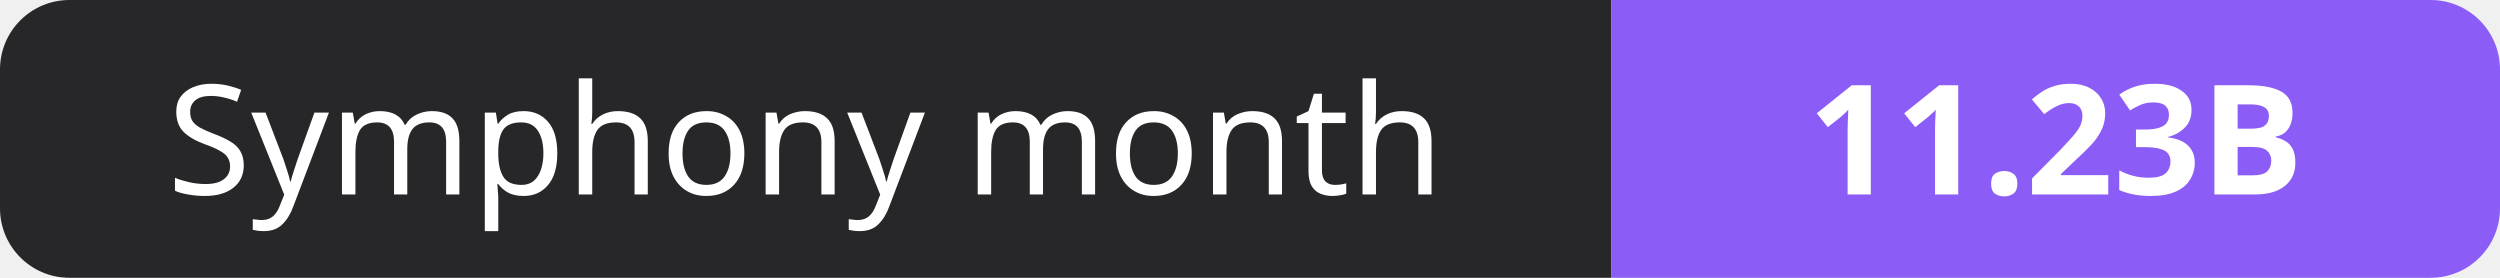
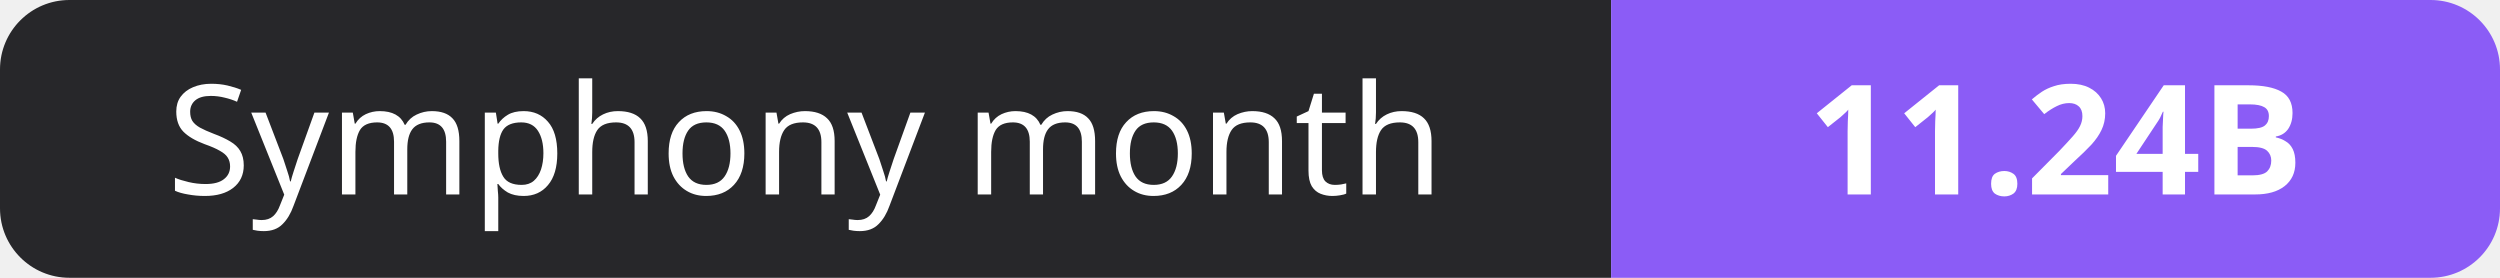
- <svg xmlns="http://www.w3.org/2000/svg" width="180" height="20" role="img" aria-label="Symphony month: 11.23B">
+ <svg xmlns="http://www.w3.org/2000/svg" width="180" height="20" role="img" aria-label="Symphony month: 11.24B">
  <clipPath id="r">
    <rect width="180" height="20" rx="5" fill="#fff" />
  </clipPath>
  <g clip-path="url(#r)">
    <rect width="116" height="20" fill="#27272a" />
    <rect x="116" width="64" height="20" fill="#8b5cf6" />
  </g>
  <g fill="#fff" text-anchor="middle" font-family="Verdana,Geneva,sans-serif" font-size="11">
    <text x="58.0" y="14">Symphony month</text>
-     <text x="148.0" y="14" font-weight="700">11.23B</text>
+     <text x="148.0" y="14" font-weight="700">11.24B</text>
  </g>
</svg>
